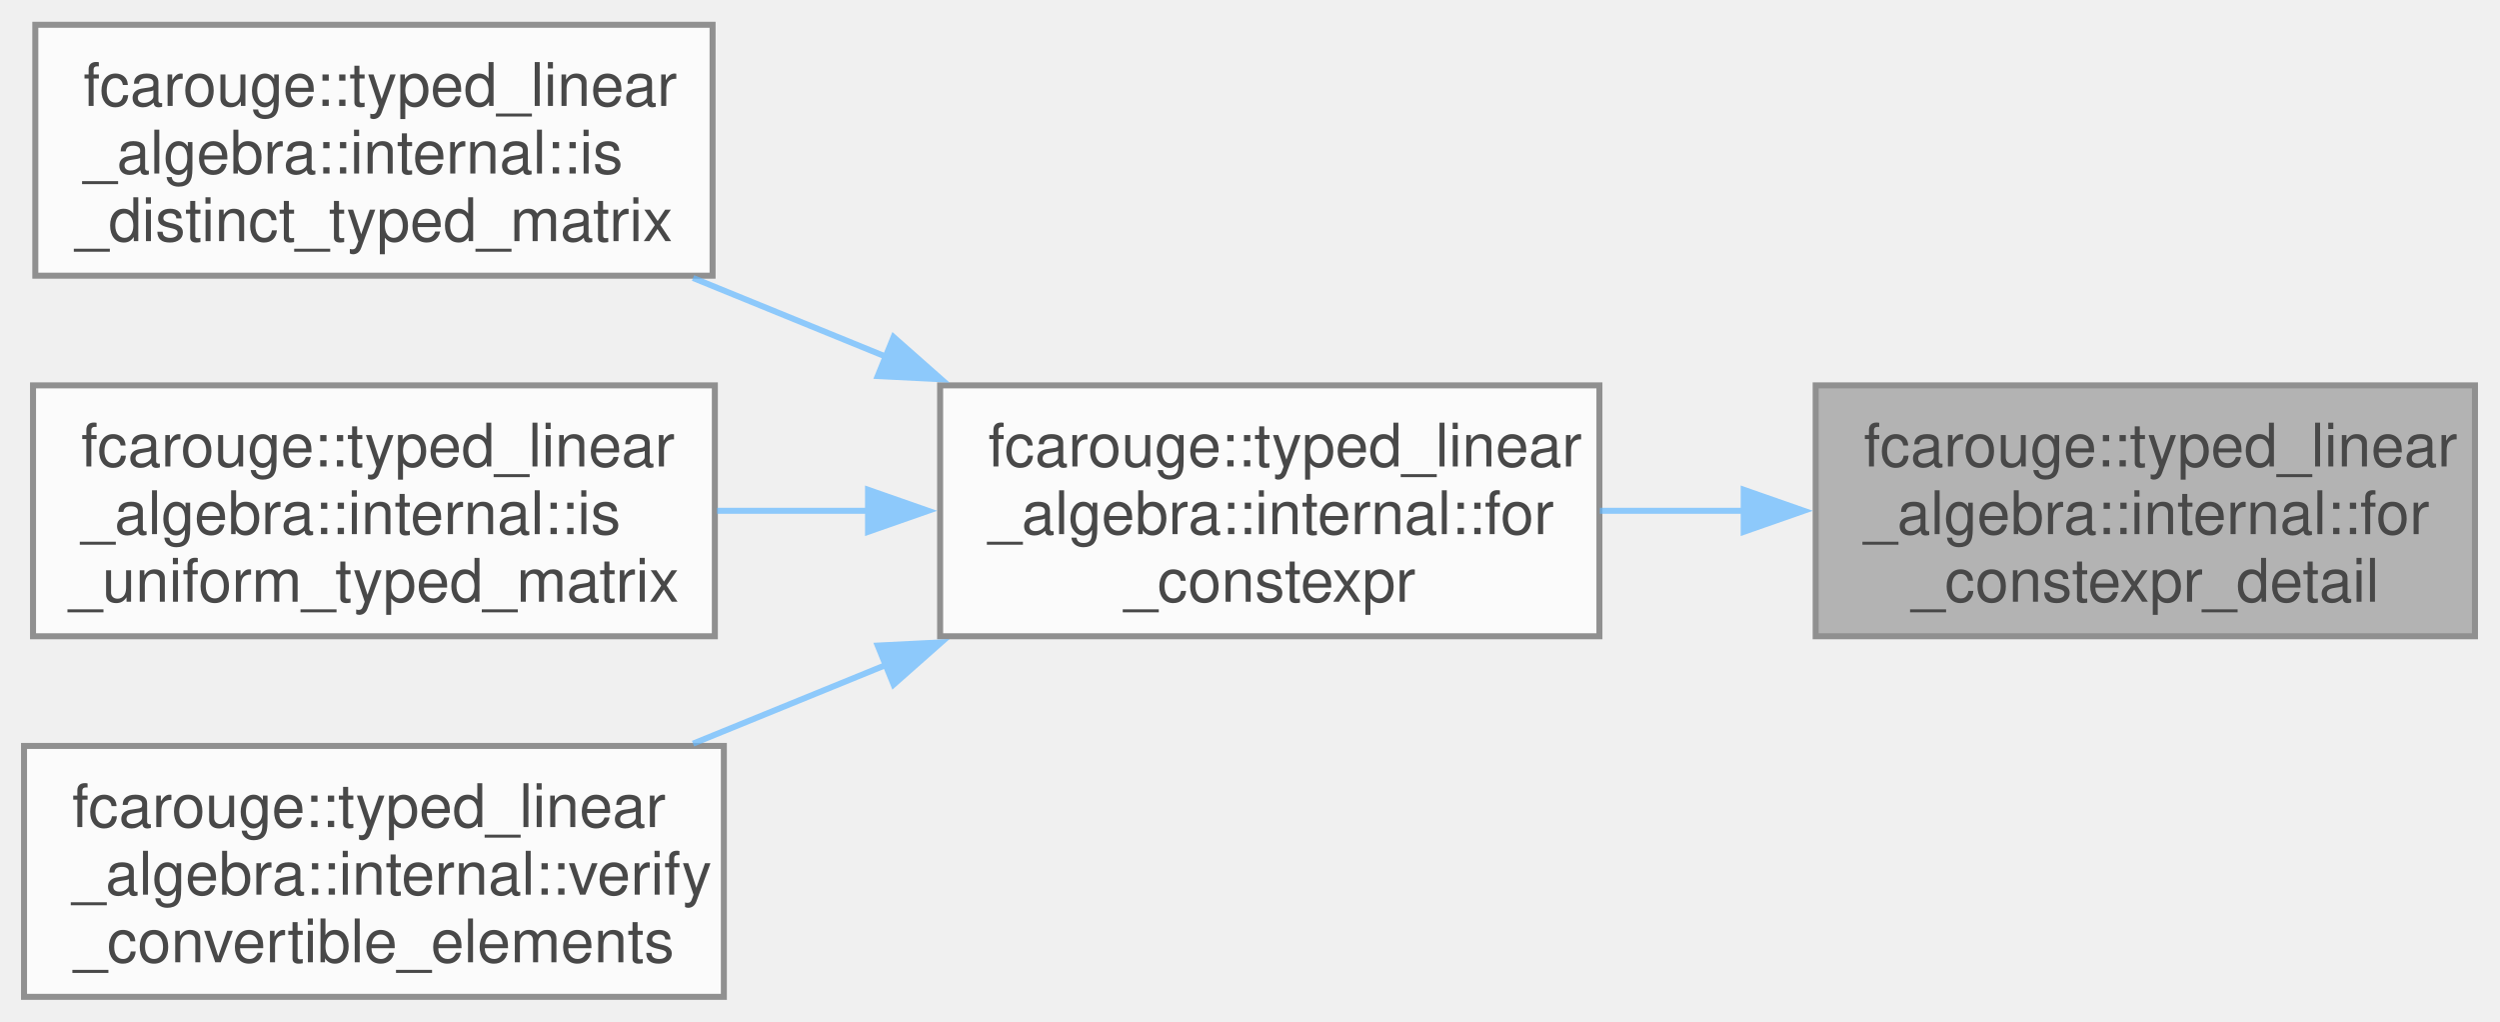
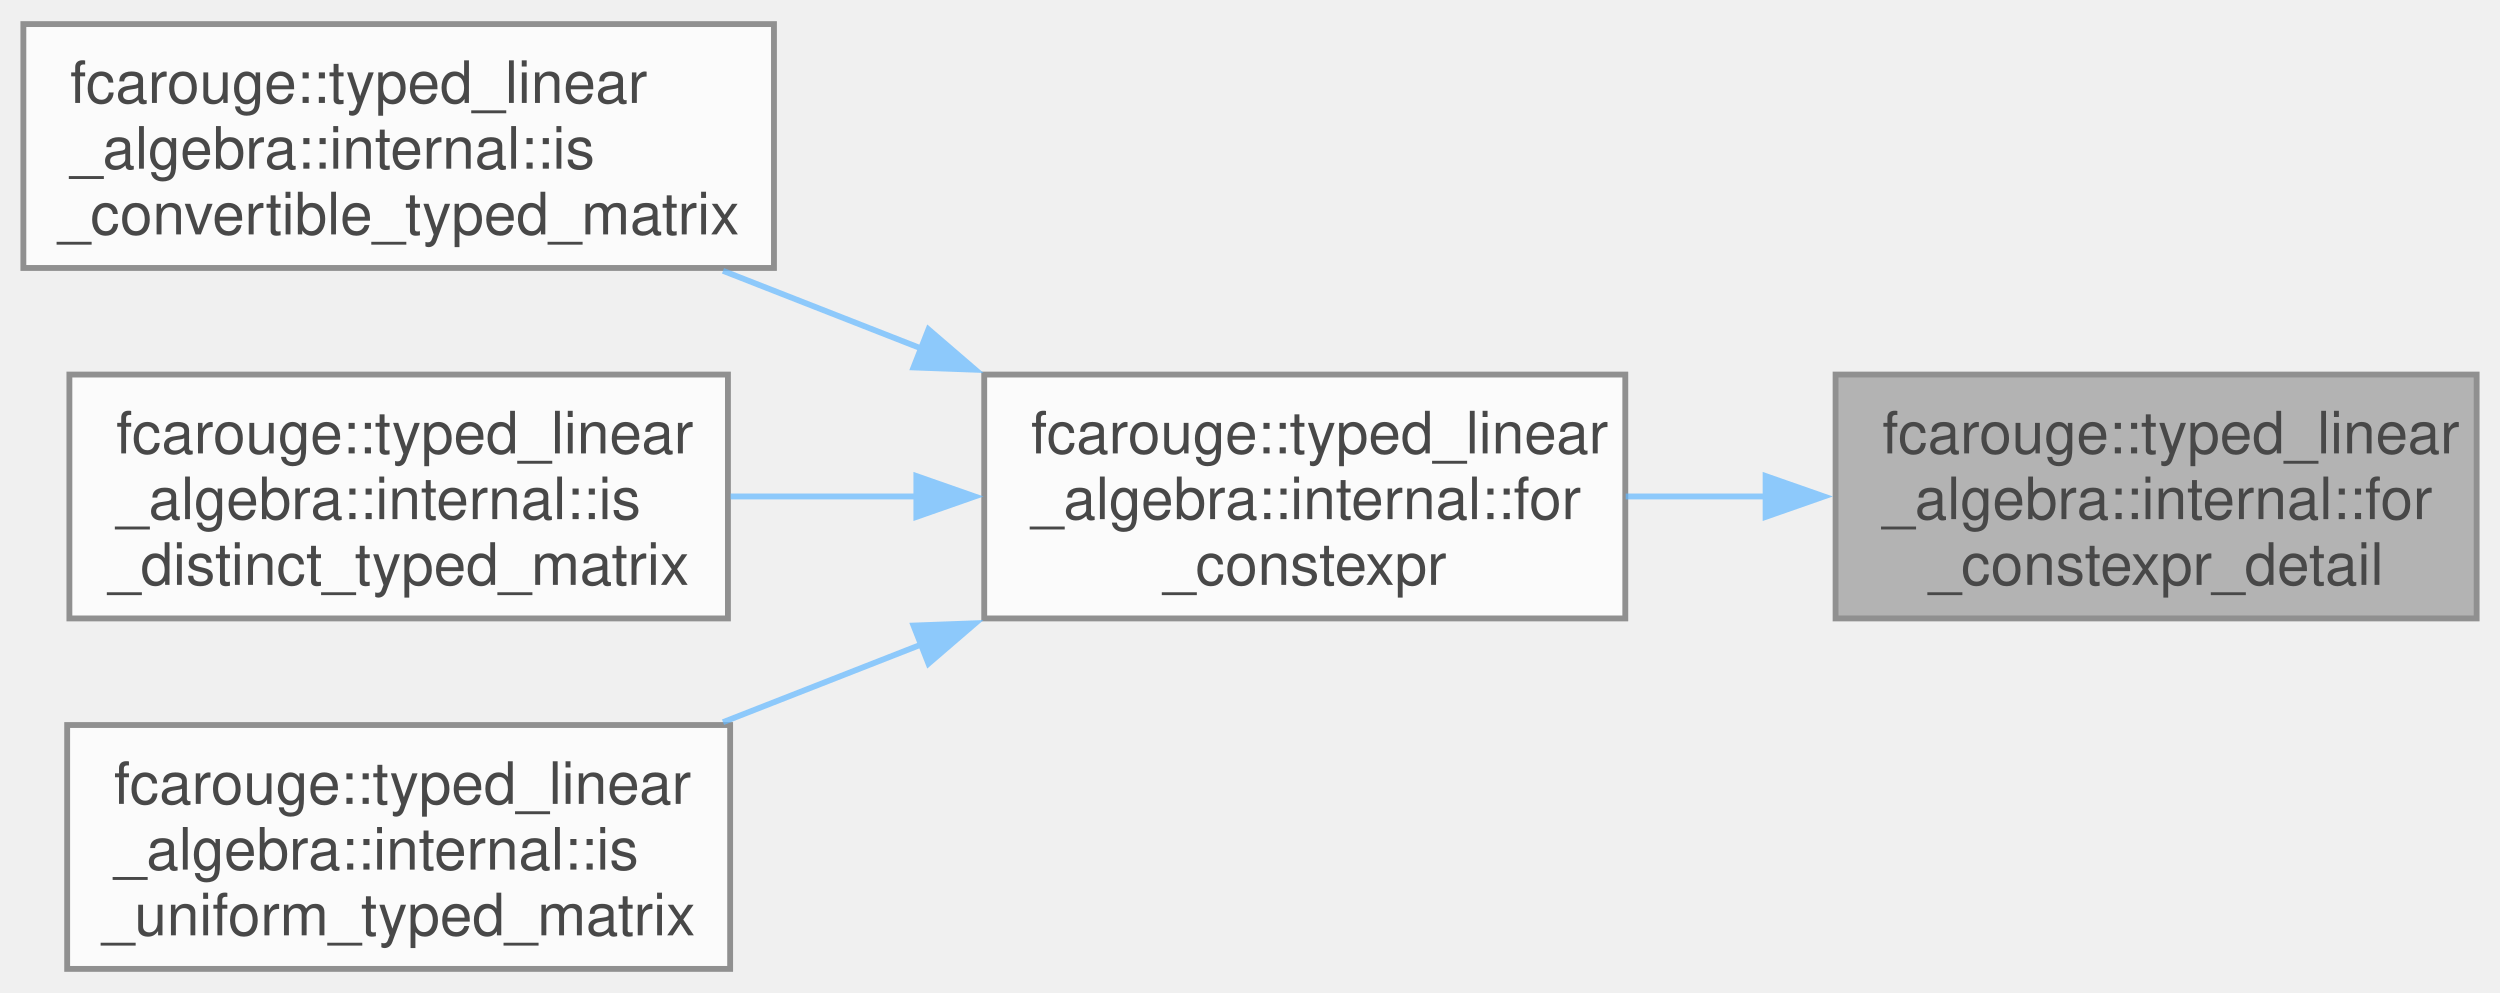
- <svg xmlns="http://www.w3.org/2000/svg" xmlns:xlink="http://www.w3.org/1999/xlink" width="416pt" height="170pt" viewBox="0.00 0.00 416.00 169.75">
+ <svg xmlns="http://www.w3.org/2000/svg" xmlns:xlink="http://www.w3.org/1999/xlink" width="428pt" height="170pt" viewBox="0.00 0.00 428.00 169.75">
  <svg id="main" version="1.1" xml:space="preserve">
    <style type="text/css">
.node, .edge {opacity: 0.7;}
.node.selected, .edge.selected {opacity: 1;}
.edge:hover path { stroke: red; }
.edge:hover polygon { stroke: red; fill: red; }
</style>
    <svg id="graph" class="graph">
      <g id="graph0" class="graph" transform="scale(1 1) rotate(0) translate(4 165.75)">
        <g id="Node000001" class="node">
          <g id="a_Node000001">
            <a xlink:title=" ">
-               <polygon fill="#999999" stroke="#666666" points="408,-101.75 298.25,-101.75 298.25,-60 408,-60 408,-101.75" />
-               <text text-anchor="start" x="306.25" y="-88.25" font-family="Helvetica,sans-Serif" font-size="10.00">fcarouge::typed_linear</text>
-               <text text-anchor="start" x="306.25" y="-77" font-family="Helvetica,sans-Serif" font-size="10.00">_algebra::internal::for</text>
-               <text text-anchor="middle" x="353.12" y="-65.75" font-family="Helvetica,sans-Serif" font-size="10.00">_constexpr_detail</text>
+               <polygon fill="#999999" stroke="#666666" points="420,-101.75 310.25,-101.75 310.25,-60 420,-60 420,-101.75" />
+               <text text-anchor="start" x="318.25" y="-88.25" font-family="Helvetica,sans-Serif" font-size="10.00">fcarouge::typed_linear</text>
+               <text text-anchor="start" x="318.25" y="-77" font-family="Helvetica,sans-Serif" font-size="10.00">_algebra::internal::for</text>
+               <text text-anchor="middle" x="365.12" y="-65.75" font-family="Helvetica,sans-Serif" font-size="10.00">_constexpr_detail</text>
            </a>
          </g>
        </g>
        <g id="Node000002" class="node">
          <g id="a_Node000002">
            <a xlink:href="namespacefcarouge_1_1typed__linear__algebra_1_1internal.xhtml#ae001291878746fdd7db287616a067664" target="_top" xlink:title=" ">
-               <polygon fill="white" stroke="#666666" points="262.25,-101.75 152.5,-101.75 152.5,-60 262.25,-60 262.25,-101.75" />
-               <text text-anchor="start" x="160.5" y="-88.25" font-family="Helvetica,sans-Serif" font-size="10.00">fcarouge::typed_linear</text>
-               <text text-anchor="start" x="160.5" y="-77" font-family="Helvetica,sans-Serif" font-size="10.00">_algebra::internal::for</text>
-               <text text-anchor="middle" x="207.38" y="-65.75" font-family="Helvetica,sans-Serif" font-size="10.00">_constexpr</text>
+               <polygon fill="white" stroke="#666666" points="274.25,-101.75 164.5,-101.75 164.5,-60 274.25,-60 274.25,-101.75" />
+               <text text-anchor="start" x="172.5" y="-88.25" font-family="Helvetica,sans-Serif" font-size="10.00">fcarouge::typed_linear</text>
+               <text text-anchor="start" x="172.5" y="-77" font-family="Helvetica,sans-Serif" font-size="10.00">_algebra::internal::for</text>
+               <text text-anchor="middle" x="219.38" y="-65.75" font-family="Helvetica,sans-Serif" font-size="10.00">_constexpr</text>
            </a>
          </g>
        </g>
        <g id="edge1_Node000001_Node000002" class="edge">
          <g id="a_edge1_Node000001_Node000002">
            <a xlink:title=" ">
-               <path fill="none" stroke="#63b8ff" d="M286.47,-80.88C278.39,-80.88 270.2,-80.88 262.32,-80.88" />
-               <polygon fill="#63b8ff" stroke="#63b8ff" points="286.27,-84.38 296.27,-80.88 286.27,-77.38 286.27,-84.38" />
+               <path fill="none" stroke="#63b8ff" d="M298.47,-80.88C290.39,-80.88 282.2,-80.88 274.32,-80.88" />
+               <polygon fill="#63b8ff" stroke="#63b8ff" points="298.27,-84.38 308.27,-80.88 298.27,-77.38 298.27,-84.38" />
            </a>
          </g>
        </g>
        <g id="Node000003" class="node">
          <g id="a_Node000003">
-             <a xlink:href="namespacefcarouge_1_1typed__linear__algebra_1_1internal.xhtml#a0f08ea7eb926c990cdcb66508f01466f" target="_top" xlink:title="Whether no two distinct element positions of the typed matrix share an implicit conversion target.">
-               <polygon fill="white" stroke="#666666" points="114.62,-161.75 1.88,-161.75 1.88,-120 114.62,-120 114.62,-161.75" />
-               <text text-anchor="start" x="9.88" y="-148.25" font-family="Helvetica,sans-Serif" font-size="10.00">fcarouge::typed_linear</text>
-               <text text-anchor="start" x="9.88" y="-137" font-family="Helvetica,sans-Serif" font-size="10.00">_algebra::internal::is</text>
-               <text text-anchor="middle" x="58.25" y="-125.75" font-family="Helvetica,sans-Serif" font-size="10.00">_distinct_typed_matrix</text>
+             <a xlink:href="namespacefcarouge_1_1typed__linear__algebra_1_1internal.xhtml#a19891acc4dc45bd42753c68d70251411" target="_top" xlink:title="Whether each element type of a typed matrix implicitly converts to the corresponding element type of ...">
+               <polygon fill="white" stroke="#666666" points="128.5,-161.75 0,-161.75 0,-120 128.5,-120 128.5,-161.75" />
+               <text text-anchor="start" x="8" y="-148.25" font-family="Helvetica,sans-Serif" font-size="10.00">fcarouge::typed_linear</text>
+               <text text-anchor="start" x="8" y="-137" font-family="Helvetica,sans-Serif" font-size="10.00">_algebra::internal::is</text>
+               <text text-anchor="middle" x="64.25" y="-125.75" font-family="Helvetica,sans-Serif" font-size="10.00">_convertible_typed_matrix</text>
            </a>
          </g>
        </g>
        <g id="edge2_Node000002_Node000003" class="edge">
          <g id="a_edge2_Node000002_Node000003">
            <a xlink:title=" ">
-               <path fill="none" stroke="#63b8ff" d="M143.51,-106.51C132.79,-110.88 121.77,-115.38 111.37,-119.62" />
-               <polygon fill="#63b8ff" stroke="#63b8ff" points="144.75,-109.79 152.69,-102.77 142.11,-103.3 144.75,-109.79" />
+               <path fill="none" stroke="#63b8ff" d="M153.7,-106.22C142.41,-110.64 130.77,-115.2 119.78,-119.51" />
+               <polygon fill="#63b8ff" stroke="#63b8ff" points="154.95,-109.49 162.98,-102.58 152.39,-102.97 154.95,-109.49" />
            </a>
          </g>
        </g>
        <g id="Node000004" class="node">
          <g id="a_Node000004">
-             <a xlink:href="namespacefcarouge_1_1typed__linear__algebra_1_1internal.xhtml#a2238a99ab35d65098efb485ef3e05611" target="_top" xlink:title=" ">
-               <polygon fill="white" stroke="#666666" points="115,-101.75 1.5,-101.75 1.5,-60 115,-60 115,-101.75" />
-               <text text-anchor="start" x="9.5" y="-88.25" font-family="Helvetica,sans-Serif" font-size="10.00">fcarouge::typed_linear</text>
-               <text text-anchor="start" x="9.5" y="-77" font-family="Helvetica,sans-Serif" font-size="10.00">_algebra::internal::is</text>
-               <text text-anchor="middle" x="58.25" y="-65.75" font-family="Helvetica,sans-Serif" font-size="10.00">_uniform_typed_matrix</text>
+             <a xlink:href="namespacefcarouge_1_1typed__linear__algebra_1_1internal.xhtml#a0f08ea7eb926c990cdcb66508f01466f" target="_top" xlink:title="Whether no two distinct element positions of the typed matrix share an implicit conversion target.">
+               <polygon fill="white" stroke="#666666" points="120.62,-101.75 7.88,-101.75 7.88,-60 120.62,-60 120.62,-101.75" />
+               <text text-anchor="start" x="15.88" y="-88.25" font-family="Helvetica,sans-Serif" font-size="10.00">fcarouge::typed_linear</text>
+               <text text-anchor="start" x="15.88" y="-77" font-family="Helvetica,sans-Serif" font-size="10.00">_algebra::internal::is</text>
+               <text text-anchor="middle" x="64.25" y="-65.75" font-family="Helvetica,sans-Serif" font-size="10.00">_distinct_typed_matrix</text>
            </a>
          </g>
        </g>
        <g id="edge3_Node000002_Node000004" class="edge">
          <g id="a_edge3_Node000002_Node000004">
            <a xlink:title=" ">
-               <path fill="none" stroke="#63b8ff" d="M140.63,-80.88C132.2,-80.88 123.62,-80.88 115.36,-80.88" />
-               <polygon fill="#63b8ff" stroke="#63b8ff" points="140.5,-84.38 150.5,-80.88 140.5,-77.38 140.5,-84.38" />
+               <path fill="none" stroke="#63b8ff" d="M153.01,-80.88C142.38,-80.88 131.45,-80.88 121.08,-80.88" />
+               <polygon fill="#63b8ff" stroke="#63b8ff" points="152.88,-84.38 162.88,-80.88 152.88,-77.38 152.88,-84.38" />
            </a>
          </g>
        </g>
        <g id="Node000005" class="node">
          <g id="a_Node000005">
-             <a xlink:href="namespacefcarouge_1_1typed__linear__algebra_1_1internal.xhtml#a8bf375922e0a95892ba40668aa0d5599" target="_top" xlink:title="Verifies a typed matrix converts to another, element by element.">
-               <polygon fill="white" stroke="#666666" points="116.5,-41.75 0,-41.75 0,0 116.5,0 116.5,-41.75" />
-               <text text-anchor="start" x="8" y="-28.25" font-family="Helvetica,sans-Serif" font-size="10.00">fcarouge::typed_linear</text>
-               <text text-anchor="start" x="8" y="-17" font-family="Helvetica,sans-Serif" font-size="10.00">_algebra::internal::verify</text>
-               <text text-anchor="middle" x="58.25" y="-5.75" font-family="Helvetica,sans-Serif" font-size="10.00">_convertible_elements</text>
+             <a xlink:href="namespacefcarouge_1_1typed__linear__algebra_1_1internal.xhtml#a2238a99ab35d65098efb485ef3e05611" target="_top" xlink:title=" ">
+               <polygon fill="white" stroke="#666666" points="121,-41.75 7.5,-41.75 7.5,0 121,0 121,-41.75" />
+               <text text-anchor="start" x="15.5" y="-28.25" font-family="Helvetica,sans-Serif" font-size="10.00">fcarouge::typed_linear</text>
+               <text text-anchor="start" x="15.5" y="-17" font-family="Helvetica,sans-Serif" font-size="10.00">_algebra::internal::is</text>
+               <text text-anchor="middle" x="64.25" y="-5.75" font-family="Helvetica,sans-Serif" font-size="10.00">_uniform_typed_matrix</text>
            </a>
          </g>
        </g>
        <g id="edge4_Node000002_Node000005" class="edge">
          <g id="a_edge4_Node000002_Node000005">
            <a xlink:title=" ">
-               <path fill="none" stroke="#63b8ff" d="M143.51,-55.24C132.79,-50.87 121.77,-46.37 111.37,-42.13" />
-               <polygon fill="#63b8ff" stroke="#63b8ff" points="142.11,-58.45 152.69,-58.98 144.75,-51.96 142.11,-58.45" />
+               <path fill="none" stroke="#63b8ff" d="M153.7,-55.53C142.41,-51.11 130.77,-46.55 119.78,-42.24" />
+               <polygon fill="#63b8ff" stroke="#63b8ff" points="152.39,-58.78 162.98,-59.17 154.95,-52.26 152.39,-58.78" />
            </a>
          </g>
        </g>
      </g>
    </svg>
  </svg>
  <style type="text/css">

[data-mouse-over-selected='false'] { opacity: 0.7; }
[data-mouse-over-selected='true']  { opacity: 1.0; }

</style>
</svg>
